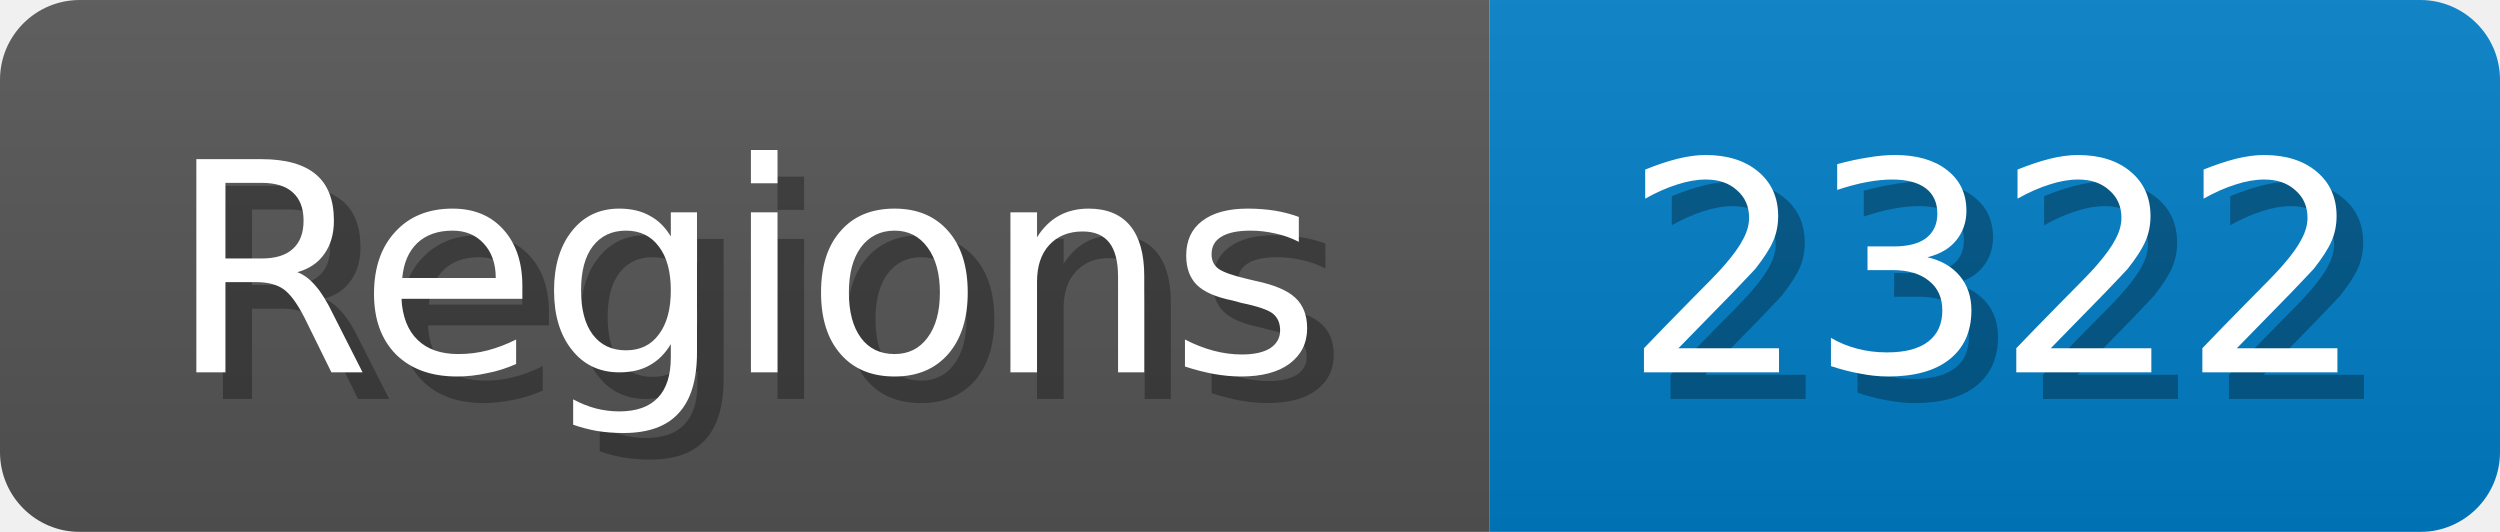
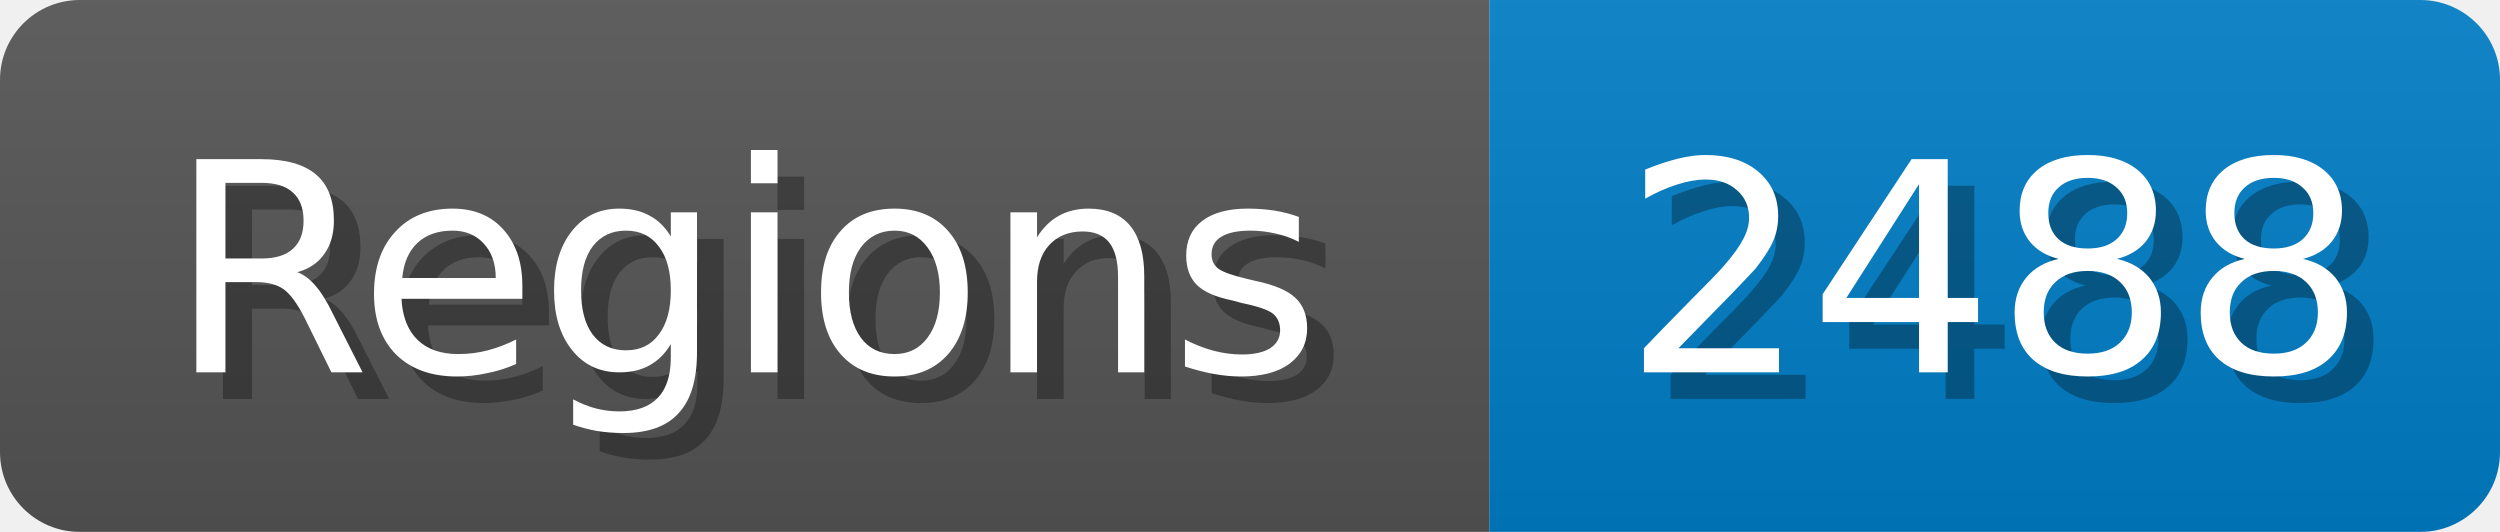
<svg xmlns="http://www.w3.org/2000/svg" width="94" height="20">
  <linearGradient id="b" x2="0" y2="100%">
    <stop offset="0" stop-color="#bbb" stop-opacity=".1" />
    <stop offset="1" stop-opacity=".1" />
  </linearGradient>
  <mask id="anybadge_1">
    <rect width="94" height="20" rx="3" fill="#fff" />
  </mask>
  <g mask="url(#anybadge_1)">
    <path fill="#555" d="M0 0h56v20H0z" />
    <path fill="#007ec6" d="M56 0h38v20H56z" />
    <path fill="url(#b)" d="M0 0h94v20H0z" />
  </g>
  <g fill="#fff" text-anchor="middle" font-family="DejaVu Sans,Verdana,Geneva,sans-serif" font-size="11">
    <text x="29.0" y="15" fill="#010101" fill-opacity=".3">Regions</text>
    <text x="28.0" y="14">Regions</text>
  </g>
  <g fill="#fff" text-anchor="middle" font-family="DejaVu Sans,Verdana,Geneva,sans-serif" font-size="11">
-     <text x="76.0" y="15" fill="#010101" fill-opacity=".3">2322</text>
-     <text x="75.0" y="14">2322</text>
+     <text x="76.0" y="15" fill="#010101" fill-opacity=".3">2488</text>
+     <text x="75.0" y="14">2488</text>
  </g>
</svg>
